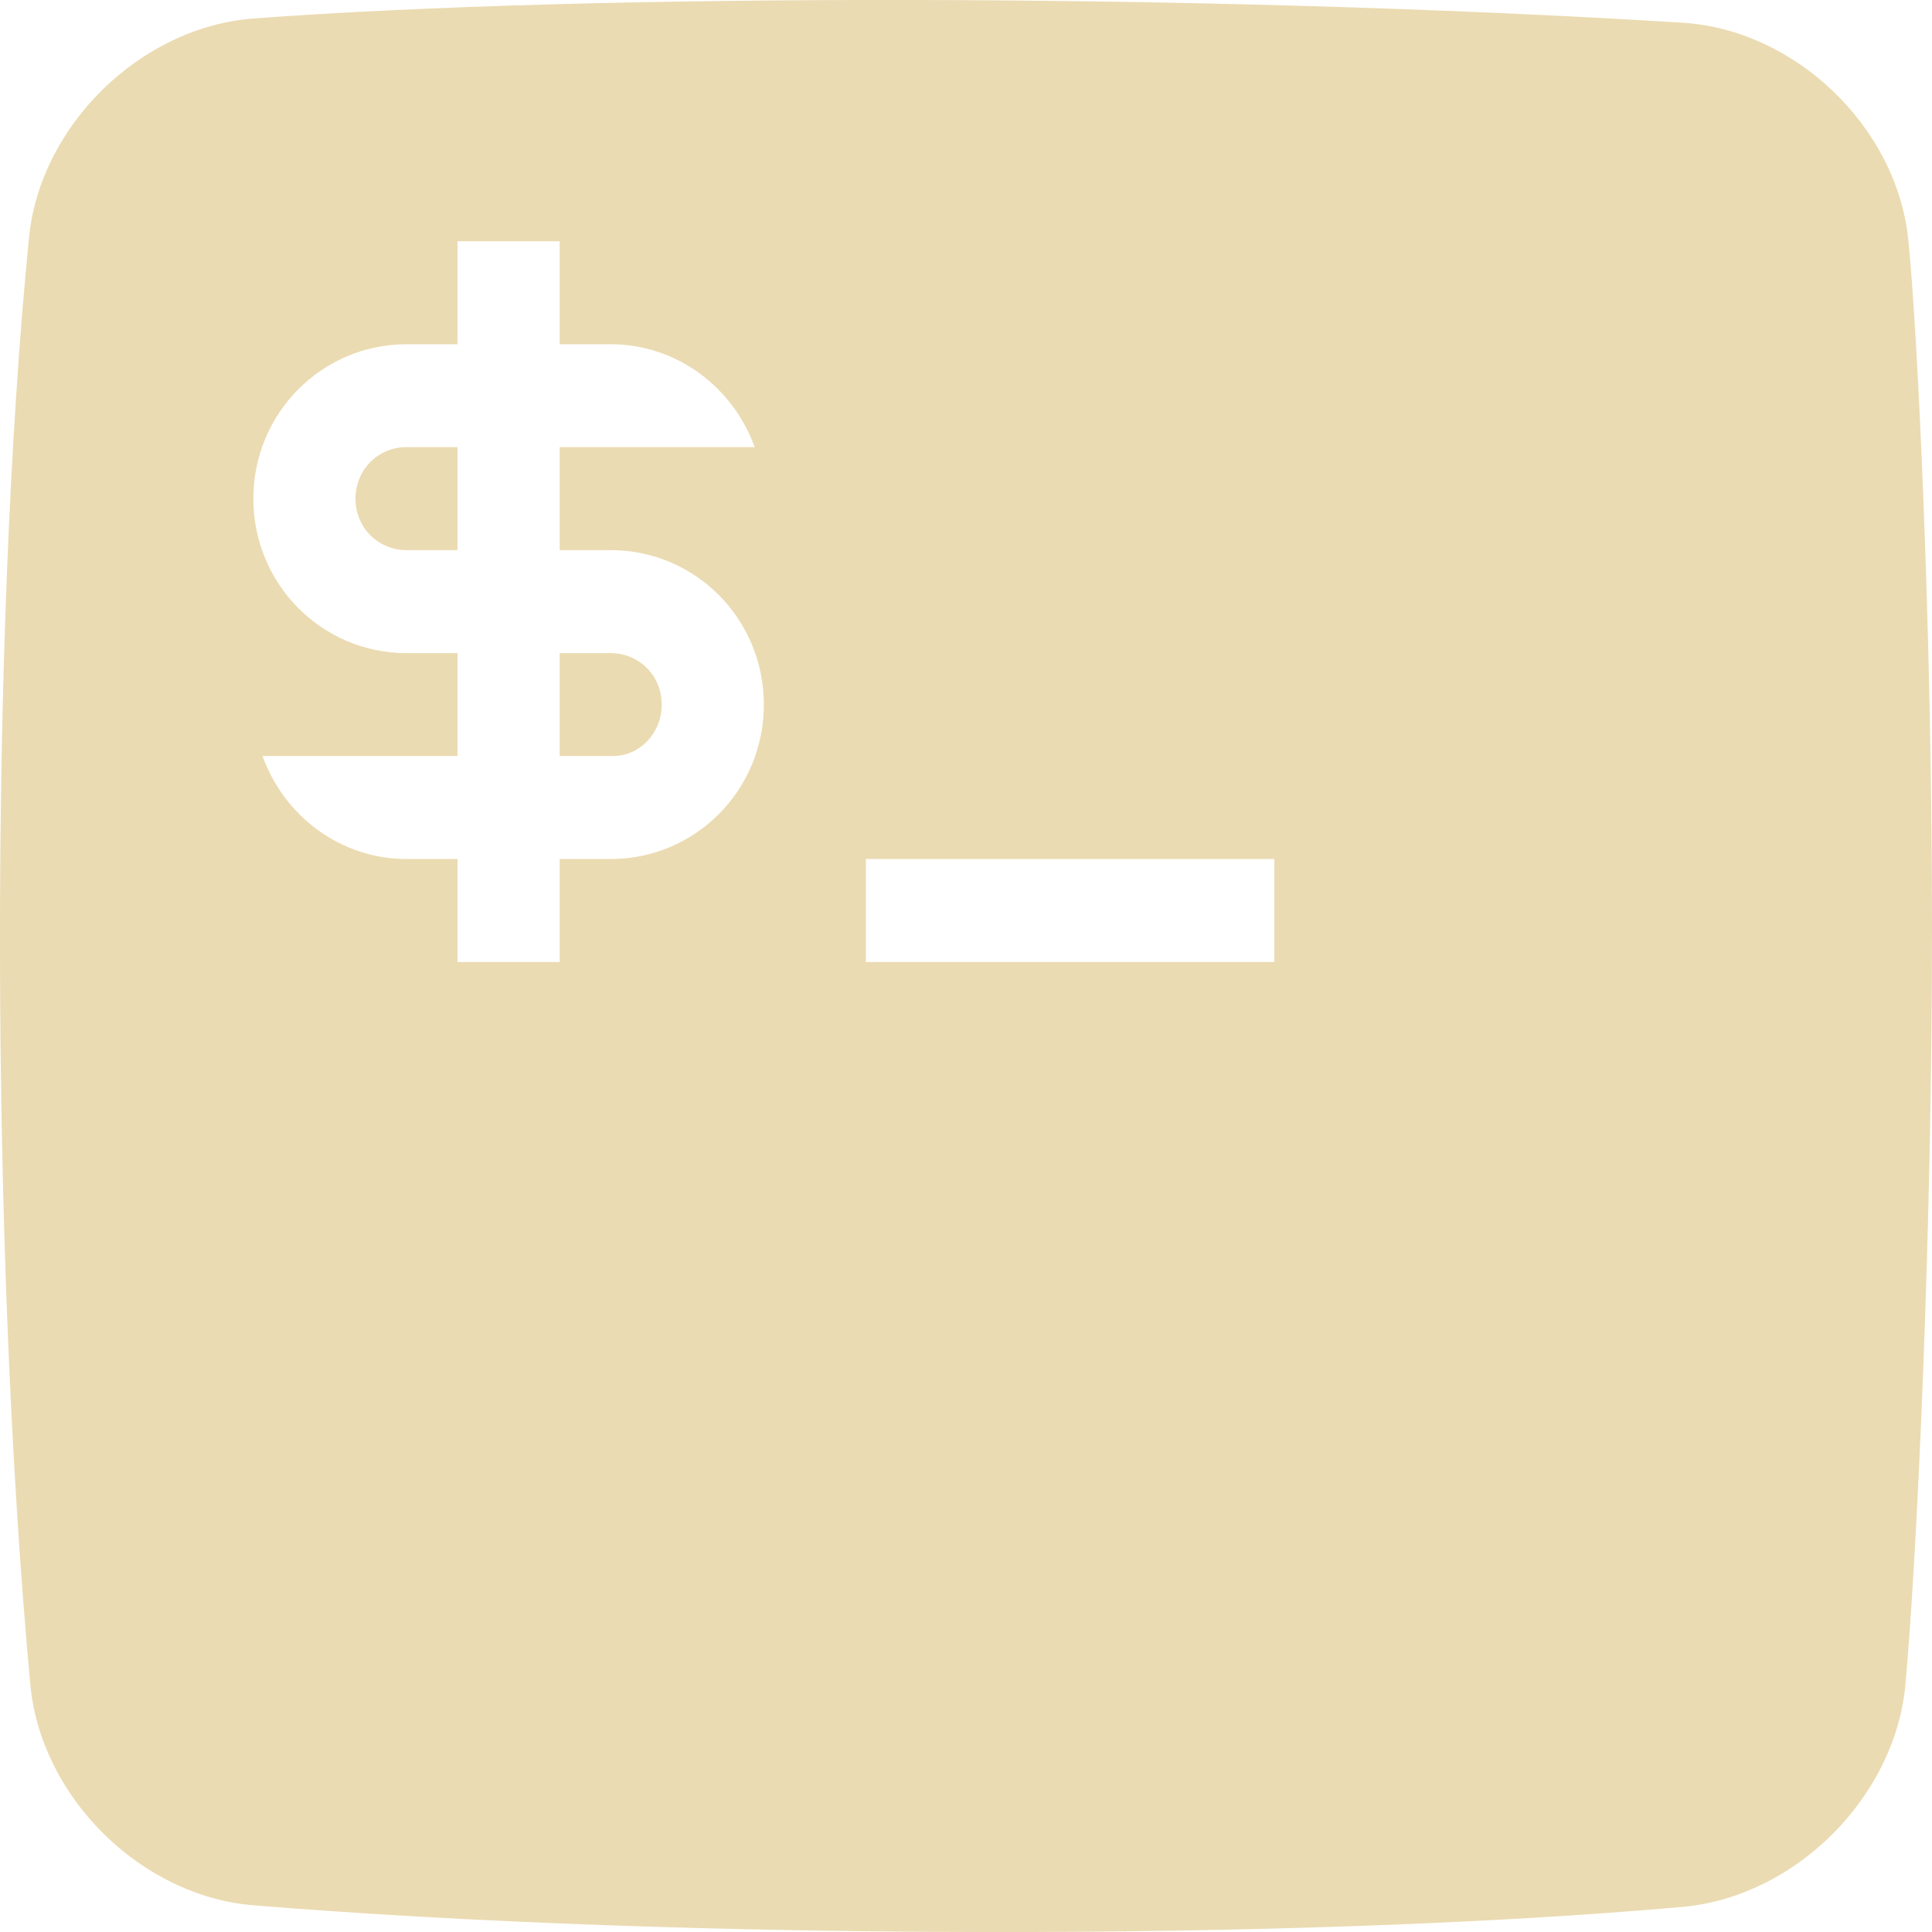
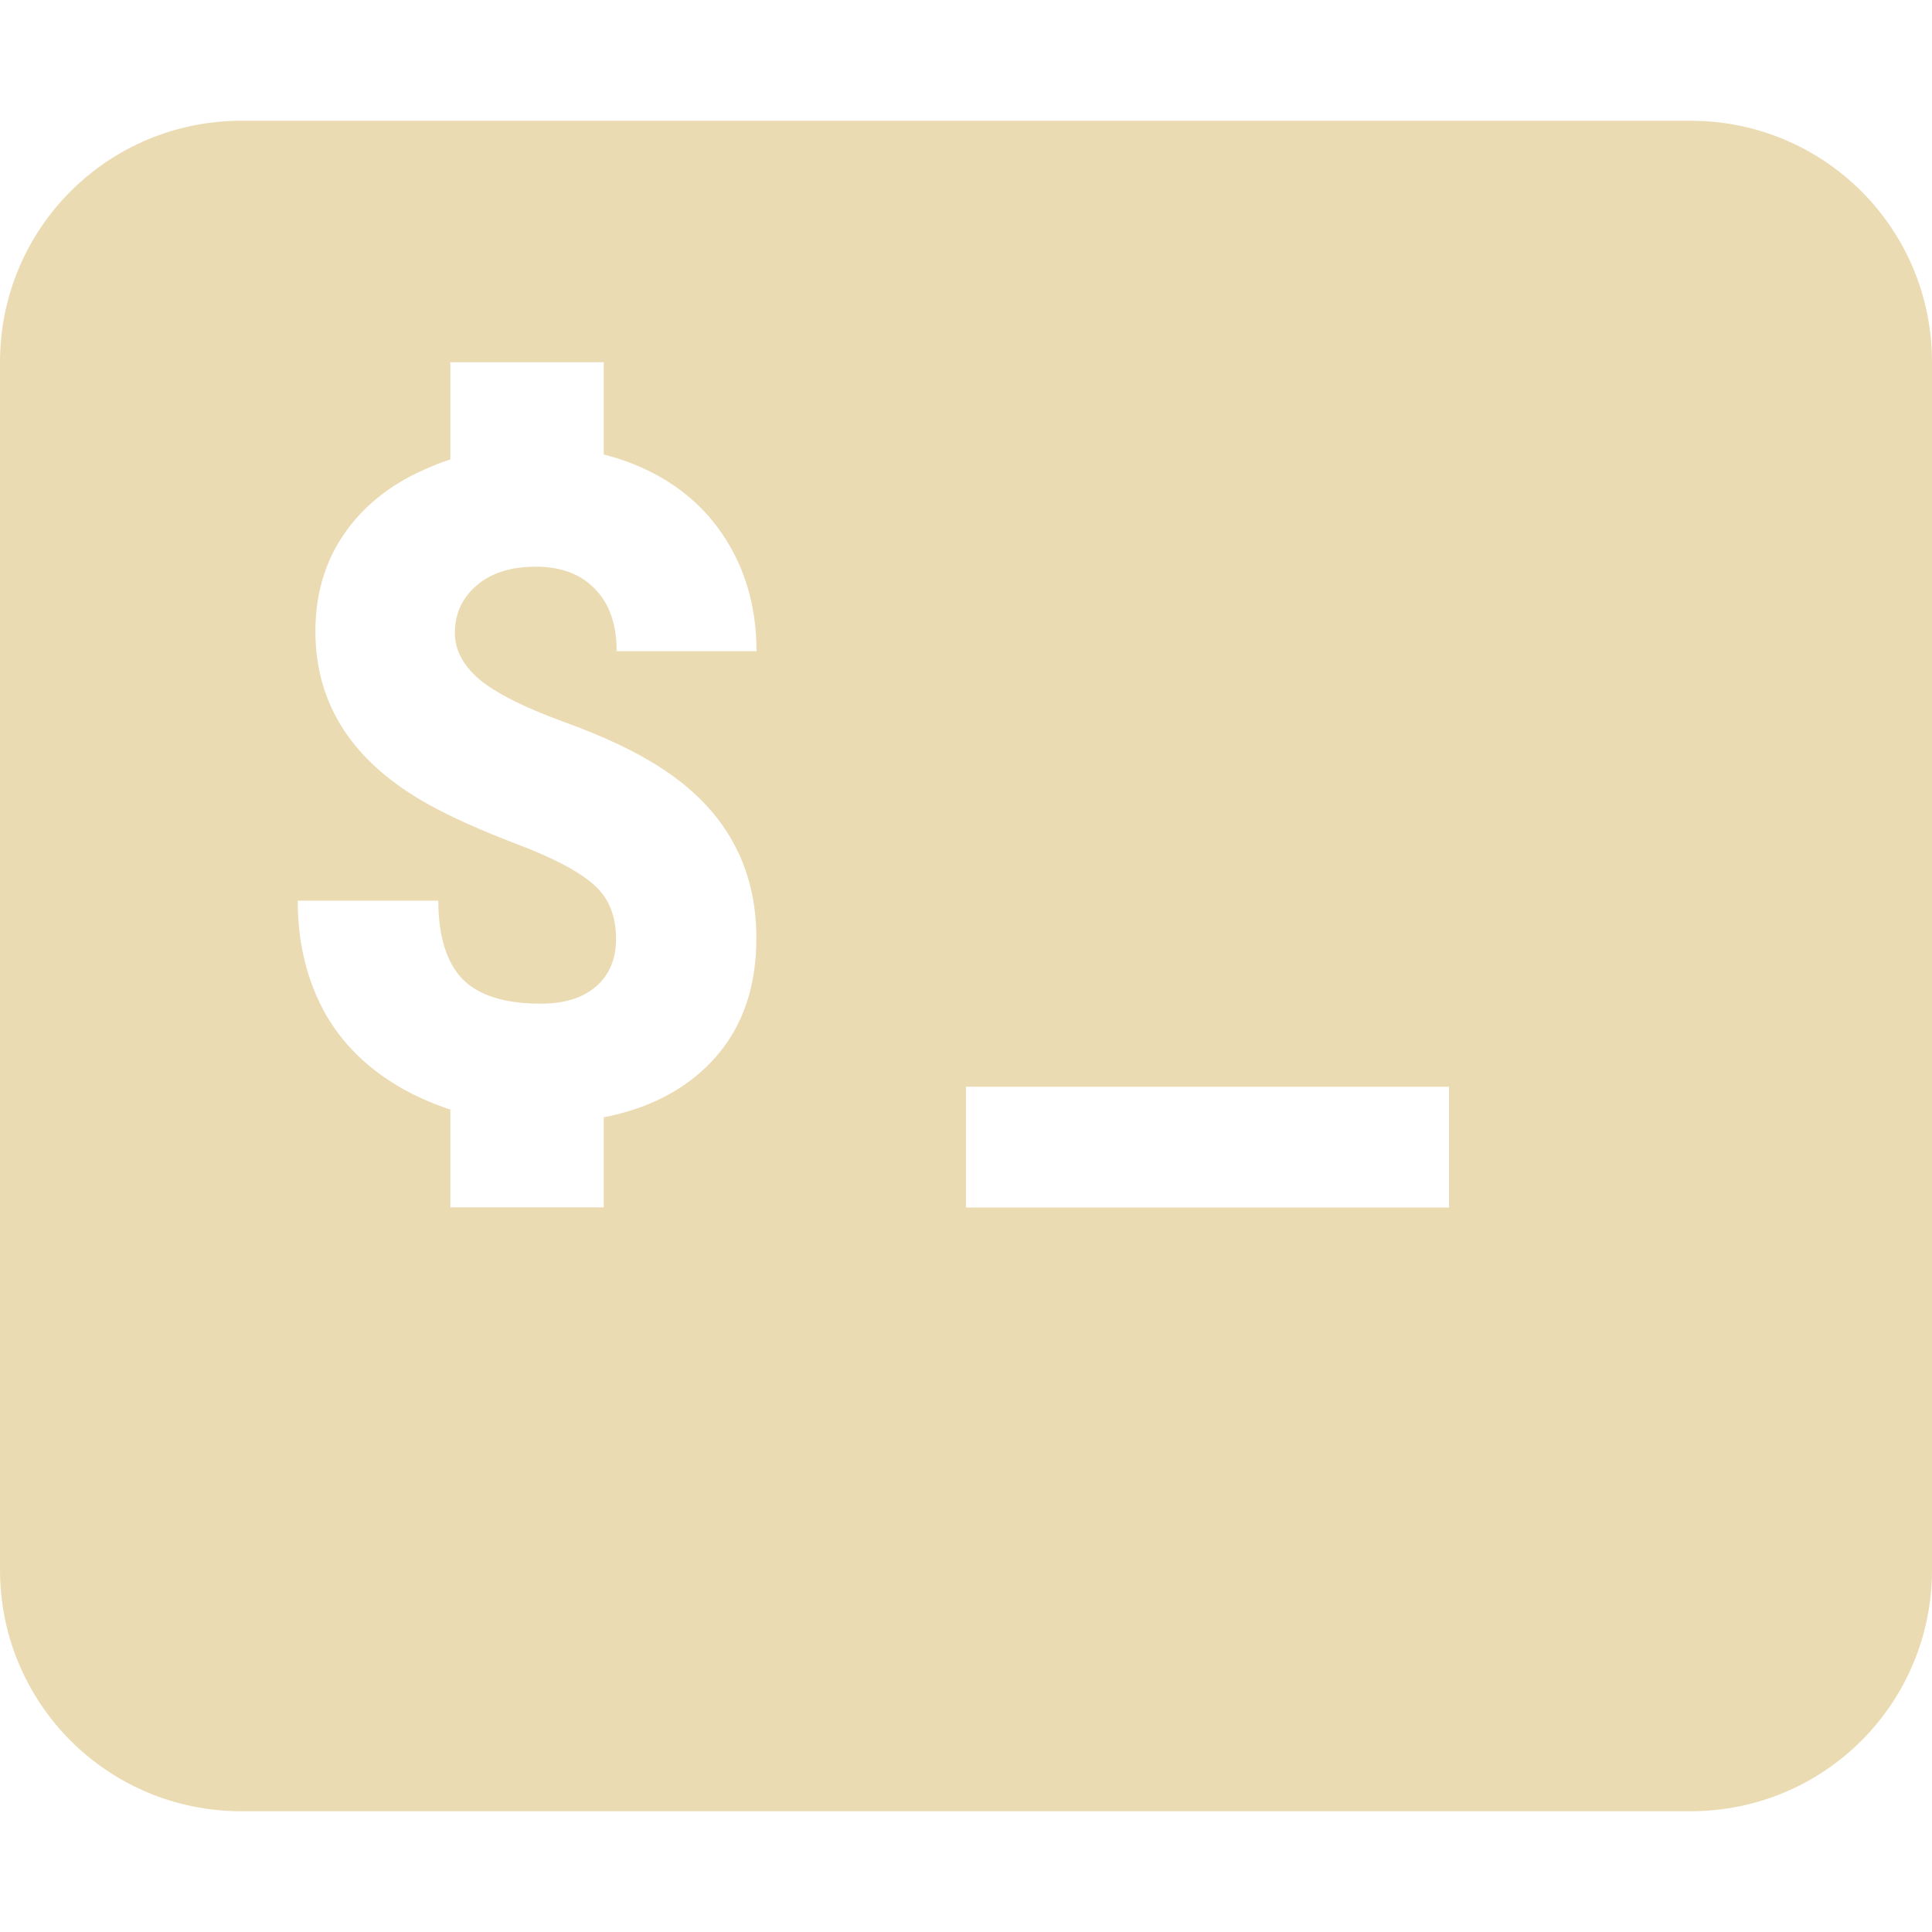
- <svg xmlns="http://www.w3.org/2000/svg" style="isolation:isolate" width="16" height="16" viewBox="0 0 16 16">
+ <svg xmlns="http://www.w3.org/2000/svg" width="16" height="16" version="1.1">
  <defs>
-     <style id="current-color-scheme" type="text/css">
-    .ColorScheme-Text { color:#ebdbb2; } .ColorScheme-Highlight { color:#458588; }
-   </style>
-     <linearGradient id="arrongin" x1="0%" x2="0%" y1="0%" y2="100%">
-       <stop offset="0%" style="stop-color:#d79921; stop-opacity:1" />
-       <stop offset="100%" style="stop-color:#b57614; stop-opacity:1" />
-     </linearGradient>
-     <linearGradient id="aurora" x1="0%" x2="0%" y1="0%" y2="100%">
-       <stop offset="0%" style="stop-color:#83a598; stop-opacity:1" />
-       <stop offset="100%" style="stop-color:#b16286; stop-opacity:1" />
-     </linearGradient>
-     <linearGradient id="fitdance" x1="0%" x2="0%" y1="0%" y2="100%">
-       <stop offset="0%" style="stop-color:#8ec07c; stop-opacity:1" />
-       <stop offset="100%" style="stop-color:#458588; stop-opacity:1" />
-     </linearGradient>
-     <linearGradient id="oomox" x1="0%" x2="0%" y1="0%" y2="100%">
-       <stop offset="0%" style="stop-color:#458588; stop-opacity:1" />
-       <stop offset="100%" style="stop-color:#928374; stop-opacity:1" />
-     </linearGradient>
-     <linearGradient id="rainblue" x1="0%" x2="0%" y1="0%" y2="100%">
-       <stop offset="0%" style="stop-color:#b8bb26; stop-opacity:1" />
-       <stop offset="100%" style="stop-color:#076678; stop-opacity:1" />
-     </linearGradient>
-     <linearGradient id="sunrise" x1="0%" x2="0%" y1="0%" y2="100%">
-       <stop offset="0%" style="stop-color: #fe8019; stop-opacity:1" />
-       <stop offset="100%" style="stop-color: #fabd2f; stop-opacity:1" />
-     </linearGradient>
-     <linearGradient id="telinkrin" x1="0%" x2="0%" y1="0%" y2="100%">
-       <stop offset="0%" style="stop-color: #83a598; stop-opacity:1" />
-       <stop offset="100%" style="stop-color: #83a598; stop-opacity:1" />
-     </linearGradient>
-     <linearGradient id="60spsycho" x1="0%" x2="0%" y1="0%" y2="100%">
-       <stop offset="0%" style="stop-color: #fb4934; stop-opacity:1" />
-       <stop offset="25%" style="stop-color: #fabd2f; stop-opacity:1" />
-       <stop offset="50%" style="stop-color: #fe8019; stop-opacity:1" />
-       <stop offset="100%" style="stop-color: #689d6a; stop-opacity:1" />
-     </linearGradient>
-     <linearGradient id="90ssummer" x1="0%" x2="0%" y1="0%" y2="100%">
-       <stop offset="0%" style="stop-color: #b16286; stop-opacity:1" />
-       <stop offset="20%" style="stop-color: #8ec07c; stop-opacity:1" />
-       <stop offset="50%" style="stop-color: #fabd2f; stop-opacity:1" />
-       <stop offset="100%" style="stop-color: #458588; stop-opacity:1" />
-     </linearGradient>
-     <linearGradient id="cyberneon" x1="0%" x2="0%" y1="0%" y2="100%">
-       <stop offset="0" style="stop-color:#83a598; stop-opacity:1" />
-       <stop offset="1" style="stop-color:#b16286; stop-opacity:1" />
-     </linearGradient>
-     <clipPath id="_clipPath_c6lFolECms6LoH04qibbiNCHCj8SQCe2">
-       <rect width="16" height="16" />
-     </clipPath>
+     <style type="text/css">.ColorScheme-Text { color:#ebdbb2; } .ColorScheme-Highlight { color:#458588; }</style>
  </defs>
-   <g clip-path="url(#_clipPath_c6lFolECms6LoH04qibbiNCHCj8SQCe2)">
-     <rect style="fill:#282828" fill-opacity="0" width="16" height="16" />
-     <path fill="currentColor" class="ColorScheme-Text" fill-rule="evenodd" d="M 7.171 7.114 L 10.553 7.114 L 10.553 7.967 L 7.171 7.967 L 7.171 7.114 L 7.171 7.114 L 7.171 7.114 Z M 0.24 1.969 C -0.086 5.267 -0.078 10.396 0.251 13.95 C 0.337 14.883 1.166 15.703 2.1 15.779 C 5.656 16.068 10.738 16.076 13.935 15.792 C 14.869 15.708 15.695 14.883 15.78 13.95 C 15.874 12.911 16 10.265 16 7.698 C 16 5.152 15.877 2.685 15.803 1.981 C 15.706 1.049 14.867 0.245 13.932 0.188 C 9.954 -0.059 4.89 -0.055 2.101 0.153 C 1.166 0.223 0.332 1.036 0.24 1.969 Z M 4.635 5.409 L 4.635 6.261 L 5.058 6.261 C 5.294 6.27 5.48 6.074 5.48 5.835 C 5.48 5.596 5.294 5.409 5.058 5.409 L 4.635 5.409 L 4.635 5.409 L 4.635 5.409 Z M 3.789 4.556 L 3.789 3.703 L 3.367 3.703 C 3.13 3.703 2.944 3.891 2.944 4.13 C 2.944 4.368 3.13 4.556 3.367 4.556 L 3.789 4.556 L 3.789 4.556 L 3.789 4.556 Z M 4.635 2.851 L 4.635 1.998 L 3.789 1.998 L 3.789 2.851 L 3.367 2.851 C 2.665 2.851 2.098 3.422 2.098 4.13 C 2.098 4.837 2.665 5.409 3.367 5.409 L 3.789 5.409 L 3.789 6.261 L 3.367 6.261 L 2.174 6.261 C 2.352 6.756 2.817 7.114 3.367 7.114 L 3.789 7.114 L 3.789 7.967 L 4.635 7.967 L 4.635 7.114 L 5.058 7.114 C 5.759 7.114 6.326 6.543 6.326 5.835 C 6.326 5.127 5.759 4.556 5.058 4.556 L 4.635 4.556 L 4.635 3.703 L 5.058 3.703 L 6.25 3.703 C 6.072 3.209 5.607 2.851 5.058 2.851 L 4.635 2.851 L 4.635 2.851 L 4.635 2.851 Z" />
-   </g>
+   <path class="ColorScheme-Text" d="m2 1c-1.108 0-2 0.892-2 2v10c0 1.108 0.892 2 2 2h12c1.108 0 2-0.892 2-2v-10c0-1.108-0.892-2-2-2zm1.73 2h1.27v0.764c0.139 0.035 0.269 0.083 0.393 0.146 0.276 0.14 0.49 0.338 0.643 0.598 0.152 0.257 0.229 0.553 0.229 0.885h-1.158c0-0.222-0.06-0.395-0.182-0.518-0.119-0.122-0.281-0.182-0.486-0.182-0.207 0-0.371 0.051-0.492 0.156-0.119 0.102-0.18 0.233-0.18 0.393 0 0.14 0.067 0.266 0.199 0.381 0.132 0.112 0.364 0.231 0.697 0.353 0.333 0.12 0.607 0.249 0.82 0.389 0.52 0.339 0.781 0.808 0.781 1.404 0 0.477-0.159 0.851-0.477 1.123-0.21 0.18-0.473 0.3-0.787 0.361v0.746h-1.27v-0.809c0.02 0.006 0.042 0.012 0.062 0.018-0.129-0.037-0.254-0.088-0.373-0.146-0.315-0.16-0.554-0.376-0.715-0.65-0.159-0.277-0.238-0.594-0.238-0.953h1.164c0 0.292 0.067 0.509 0.199 0.648 0.134 0.137 0.351 0.205 0.65 0.205 0.192 0 0.343-0.046 0.453-0.139 0.112-0.095 0.17-0.227 0.17-0.397 0-0.192-0.062-0.342-0.184-0.449-0.119-0.107-0.329-0.219-0.631-0.334-0.302-0.115-0.548-0.225-0.74-0.332-0.624-0.347-0.935-0.825-0.935-1.432 0-0.302 0.076-0.567 0.231-0.797 0.157-0.232 0.378-0.412 0.662-0.539 0.072-0.033 0.148-0.064 0.225-0.088v-0.807zm4.27 6h4v1h-4z" fill="currentColor" />
</svg>
